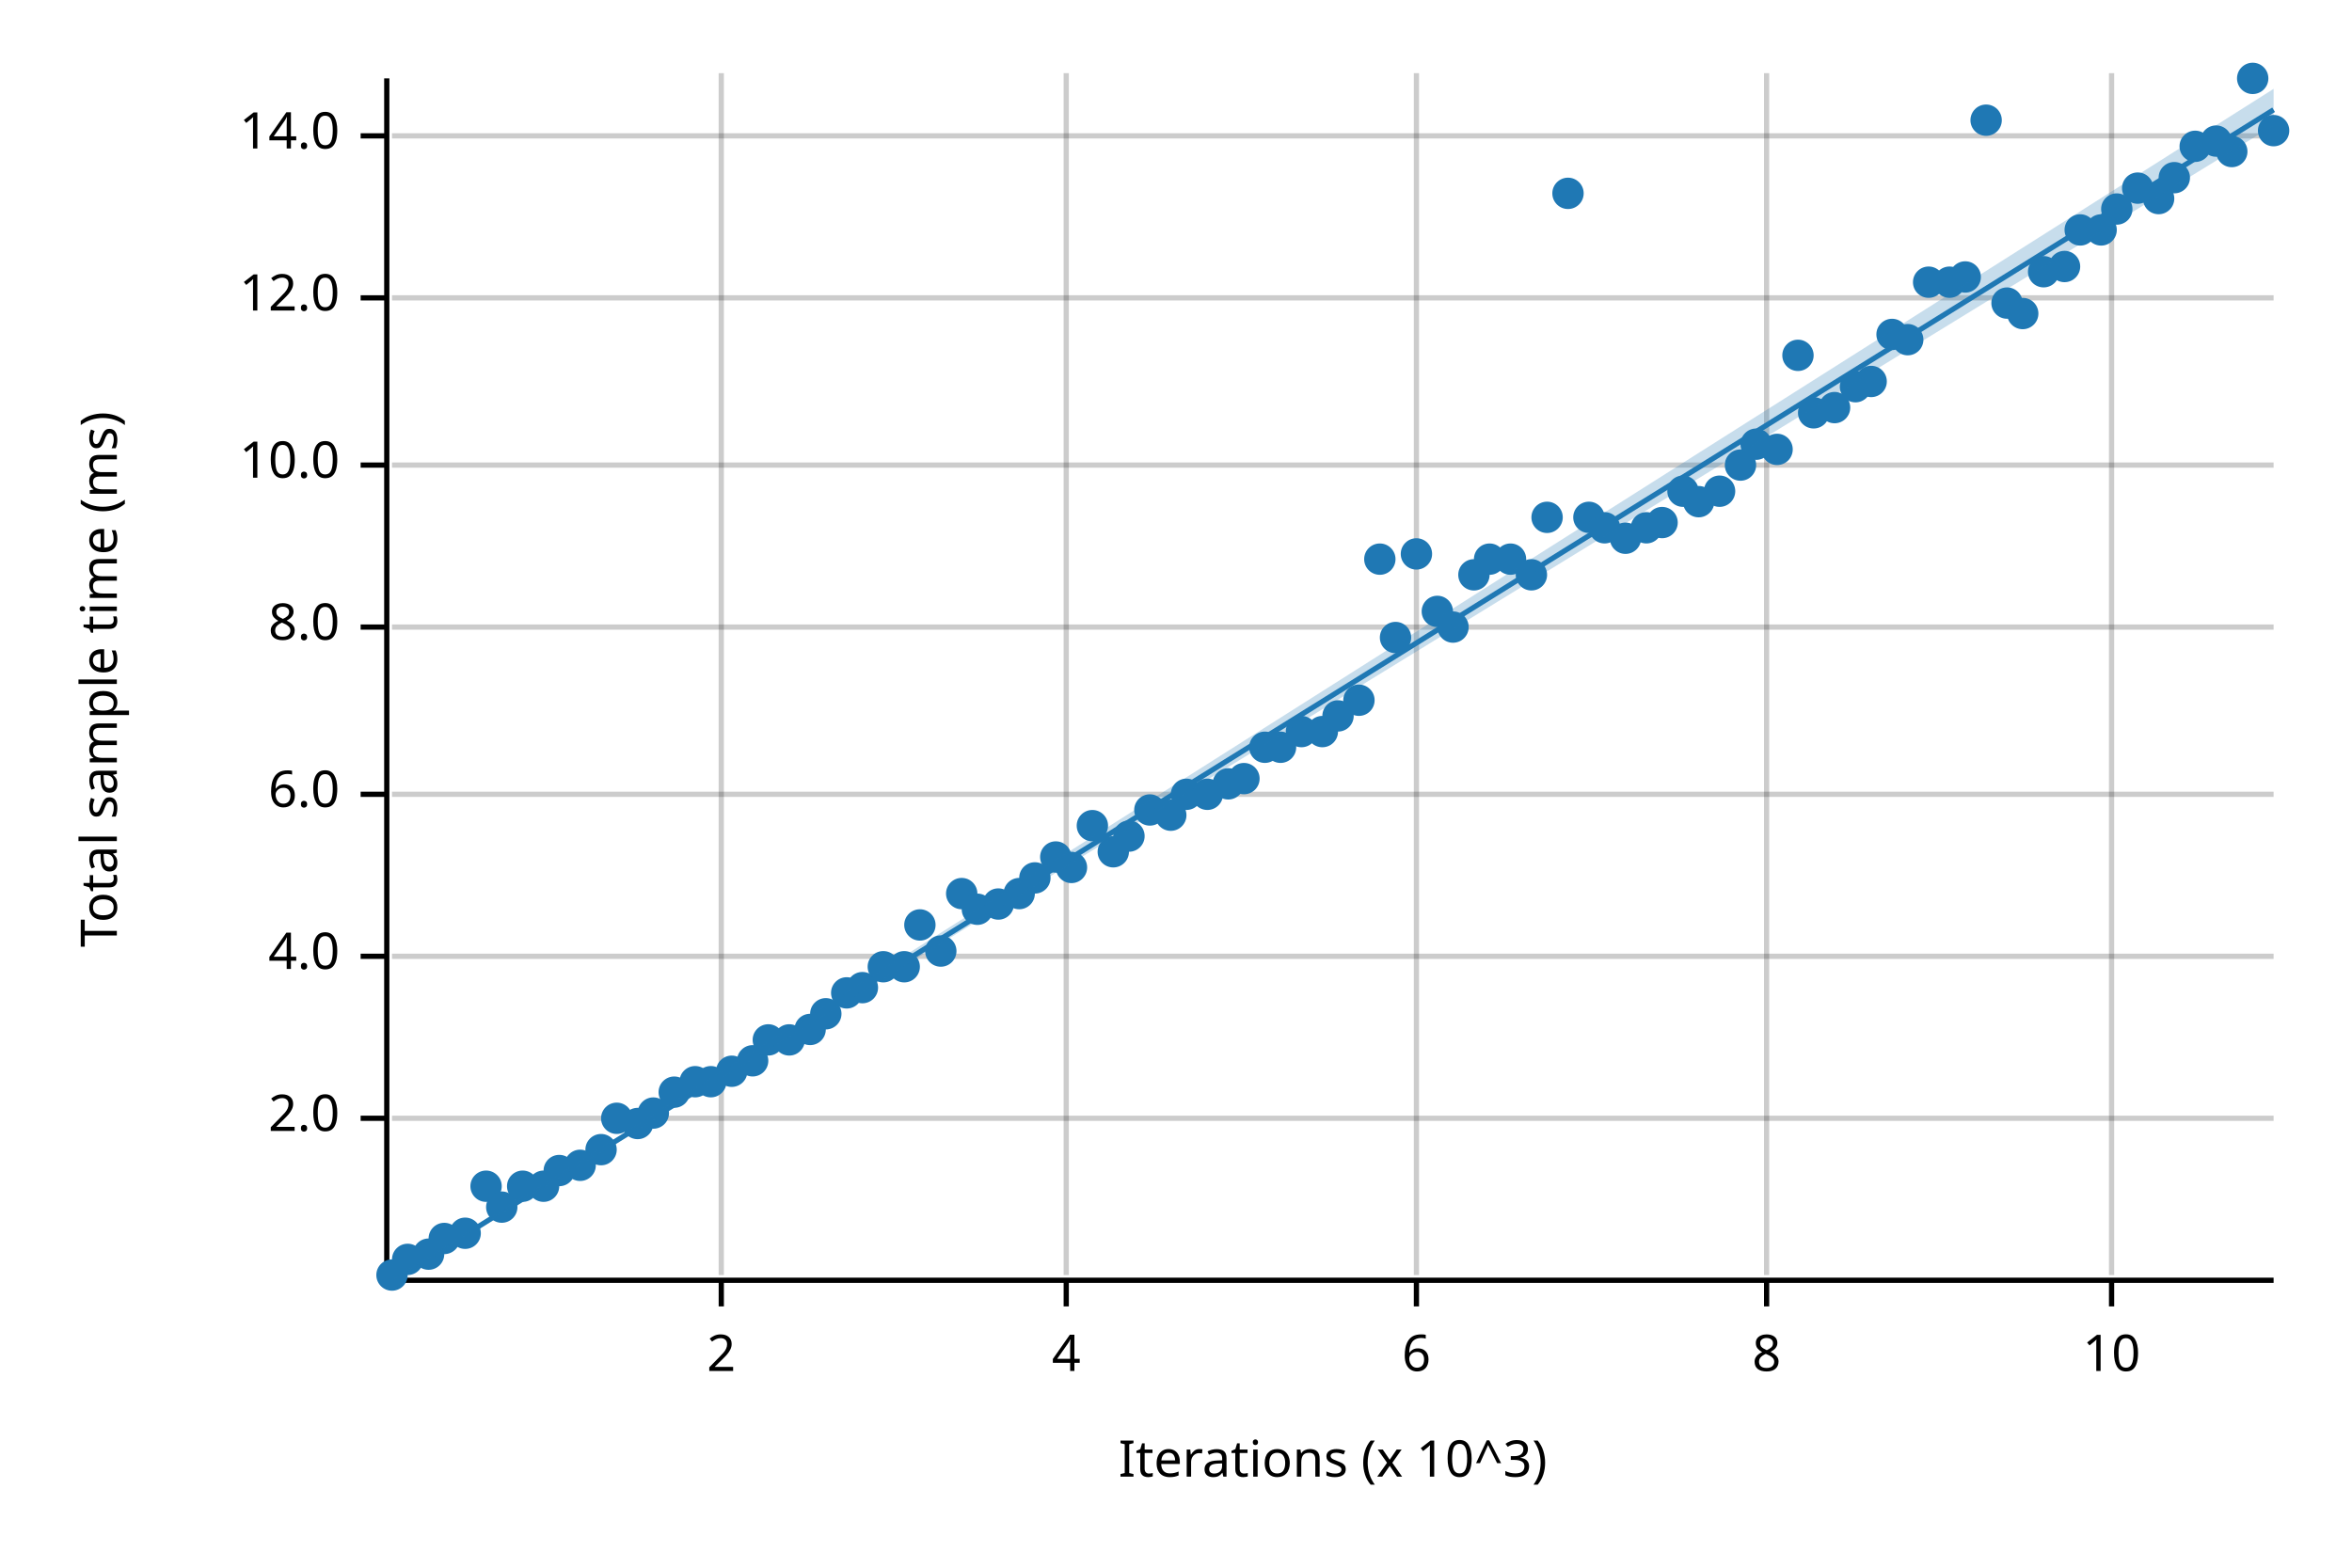
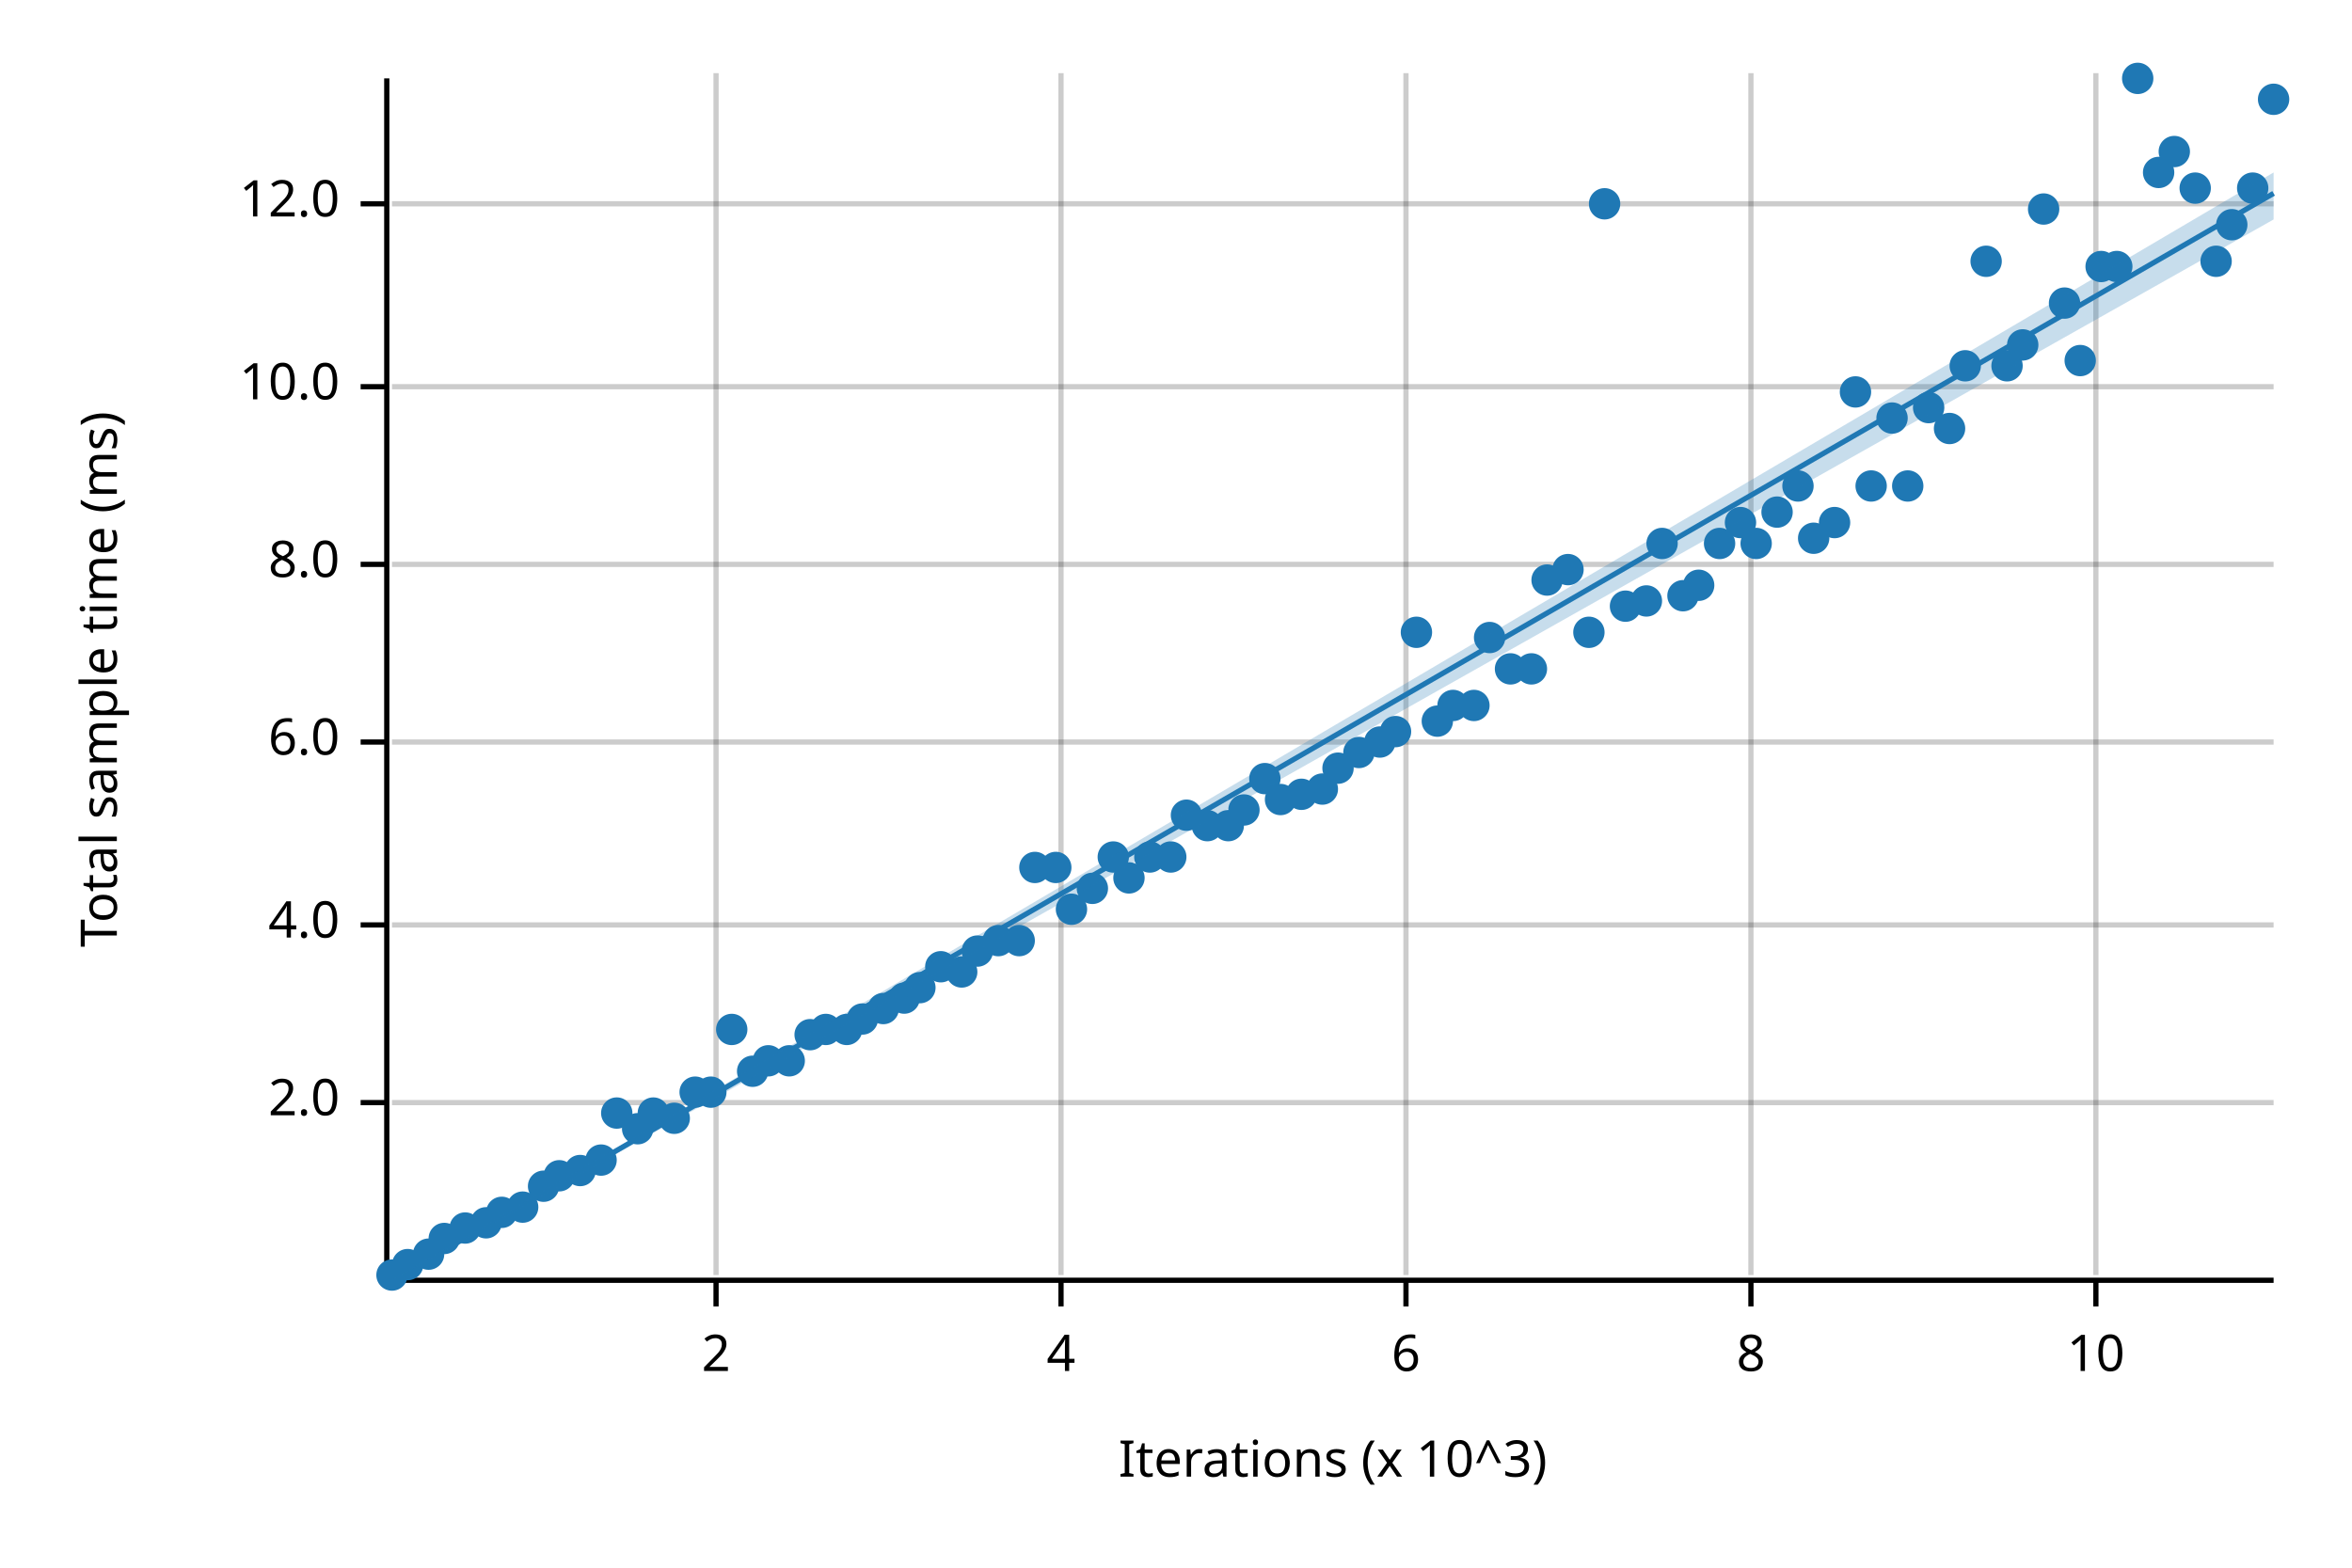
<svg xmlns="http://www.w3.org/2000/svg" width="450" height="300" viewBox="0 0 450 300">
  <text x="15" y="130" dy="0.76em" text-anchor="middle" font-family="sans-serif" font-size="9.677" opacity="1" fill="#000000" transform="rotate(270, 15, 130)">
Total sample time (ms)
</text>
  <text x="255" y="285" dy="-0.5ex" text-anchor="middle" font-family="sans-serif" font-size="9.677" opacity="1" fill="#000000">
Iterations (x 10^3)
</text>
-   <line opacity="0.2" stroke="#000000" stroke-width="1" x1="138" y1="244" x2="138" y2="14" />
-   <line opacity="0.2" stroke="#000000" stroke-width="1" x1="204" y1="244" x2="204" y2="14" />
-   <line opacity="0.2" stroke="#000000" stroke-width="1" x1="271" y1="244" x2="271" y2="14" />
-   <line opacity="0.2" stroke="#000000" stroke-width="1" x1="338" y1="244" x2="338" y2="14" />
-   <line opacity="0.2" stroke="#000000" stroke-width="1" x1="404" y1="244" x2="404" y2="14" />
-   <line opacity="0.2" stroke="#000000" stroke-width="1" x1="75" y1="214" x2="435" y2="214" />
-   <line opacity="0.2" stroke="#000000" stroke-width="1" x1="75" y1="183" x2="435" y2="183" />
-   <line opacity="0.2" stroke="#000000" stroke-width="1" x1="75" y1="152" x2="435" y2="152" />
-   <line opacity="0.2" stroke="#000000" stroke-width="1" x1="75" y1="120" x2="435" y2="120" />
-   <line opacity="0.2" stroke="#000000" stroke-width="1" x1="75" y1="89" x2="435" y2="89" />
-   <line opacity="0.2" stroke="#000000" stroke-width="1" x1="75" y1="57" x2="435" y2="57" />
-   <line opacity="0.2" stroke="#000000" stroke-width="1" x1="75" y1="26" x2="435" y2="26" />
+   <line opacity="0.2" stroke="#000000" stroke-width="1" x1="137" y1="244" x2="137" y2="14" />
+   <line opacity="0.2" stroke="#000000" stroke-width="1" x1="203" y1="244" x2="203" y2="14" />
+   <line opacity="0.2" stroke="#000000" stroke-width="1" x1="269" y1="244" x2="269" y2="14" />
+   <line opacity="0.2" stroke="#000000" stroke-width="1" x1="335" y1="244" x2="335" y2="14" />
+   <line opacity="0.2" stroke="#000000" stroke-width="1" x1="401" y1="244" x2="401" y2="14" />
+   <line opacity="0.2" stroke="#000000" stroke-width="1" x1="75" y1="211" x2="435" y2="211" />
+   <line opacity="0.2" stroke="#000000" stroke-width="1" x1="75" y1="177" x2="435" y2="177" />
+   <line opacity="0.2" stroke="#000000" stroke-width="1" x1="75" y1="142" x2="435" y2="142" />
+   <line opacity="0.2" stroke="#000000" stroke-width="1" x1="75" y1="108" x2="435" y2="108" />
+   <line opacity="0.2" stroke="#000000" stroke-width="1" x1="75" y1="74" x2="435" y2="74" />
+   <line opacity="0.2" stroke="#000000" stroke-width="1" x1="75" y1="39" x2="435" y2="39" />
  <polyline fill="none" opacity="1" stroke="#000000" stroke-width="1" points="74,15 74,245 " />
-   <text x="65" y="214" dy="0.5ex" text-anchor="end" font-family="sans-serif" font-size="9.677" opacity="1" fill="#000000">
+   <text x="65" y="211" dy="0.5ex" text-anchor="end" font-family="sans-serif" font-size="9.677" opacity="1" fill="#000000">
2.0
</text>
-   <polyline fill="none" opacity="1" stroke="#000000" stroke-width="1" points="69,214 74,214 " />
-   <text x="65" y="183" dy="0.5ex" text-anchor="end" font-family="sans-serif" font-size="9.677" opacity="1" fill="#000000">
+   <polyline fill="none" opacity="1" stroke="#000000" stroke-width="1" points="69,211 74,211 " />
+   <text x="65" y="177" dy="0.5ex" text-anchor="end" font-family="sans-serif" font-size="9.677" opacity="1" fill="#000000">
4.0
</text>
-   <polyline fill="none" opacity="1" stroke="#000000" stroke-width="1" points="69,183 74,183 " />
-   <text x="65" y="152" dy="0.5ex" text-anchor="end" font-family="sans-serif" font-size="9.677" opacity="1" fill="#000000">
+   <polyline fill="none" opacity="1" stroke="#000000" stroke-width="1" points="69,177 74,177 " />
+   <text x="65" y="142" dy="0.5ex" text-anchor="end" font-family="sans-serif" font-size="9.677" opacity="1" fill="#000000">
6.0
</text>
-   <polyline fill="none" opacity="1" stroke="#000000" stroke-width="1" points="69,152 74,152 " />
-   <text x="65" y="120" dy="0.5ex" text-anchor="end" font-family="sans-serif" font-size="9.677" opacity="1" fill="#000000">
+   <polyline fill="none" opacity="1" stroke="#000000" stroke-width="1" points="69,142 74,142 " />
+   <text x="65" y="108" dy="0.5ex" text-anchor="end" font-family="sans-serif" font-size="9.677" opacity="1" fill="#000000">
8.0
</text>
-   <polyline fill="none" opacity="1" stroke="#000000" stroke-width="1" points="69,120 74,120 " />
-   <text x="65" y="89" dy="0.5ex" text-anchor="end" font-family="sans-serif" font-size="9.677" opacity="1" fill="#000000">
+   <polyline fill="none" opacity="1" stroke="#000000" stroke-width="1" points="69,108 74,108 " />
+   <text x="65" y="74" dy="0.5ex" text-anchor="end" font-family="sans-serif" font-size="9.677" opacity="1" fill="#000000">
10.0
</text>
-   <polyline fill="none" opacity="1" stroke="#000000" stroke-width="1" points="69,89 74,89 " />
-   <text x="65" y="57" dy="0.5ex" text-anchor="end" font-family="sans-serif" font-size="9.677" opacity="1" fill="#000000">
+   <polyline fill="none" opacity="1" stroke="#000000" stroke-width="1" points="69,74 74,74 " />
+   <text x="65" y="39" dy="0.5ex" text-anchor="end" font-family="sans-serif" font-size="9.677" opacity="1" fill="#000000">
12.0
</text>
-   <polyline fill="none" opacity="1" stroke="#000000" stroke-width="1" points="69,57 74,57 " />
-   <text x="65" y="26" dy="0.5ex" text-anchor="end" font-family="sans-serif" font-size="9.677" opacity="1" fill="#000000">
- 14.0
- </text>
-   <polyline fill="none" opacity="1" stroke="#000000" stroke-width="1" points="69,26 74,26 " />
+   <polyline fill="none" opacity="1" stroke="#000000" stroke-width="1" points="69,39 74,39 " />
  <polyline fill="none" opacity="1" stroke="#000000" stroke-width="1" points="75,245 435,245 " />
-   <text x="138" y="255" dy="0.76em" text-anchor="middle" font-family="sans-serif" font-size="9.677" opacity="1" fill="#000000">
+   <text x="137" y="255" dy="0.76em" text-anchor="middle" font-family="sans-serif" font-size="9.677" opacity="1" fill="#000000">
2
</text>
-   <polyline fill="none" opacity="1" stroke="#000000" stroke-width="1" points="138,245 138,250 " />
-   <text x="204" y="255" dy="0.76em" text-anchor="middle" font-family="sans-serif" font-size="9.677" opacity="1" fill="#000000">
+   <polyline fill="none" opacity="1" stroke="#000000" stroke-width="1" points="137,245 137,250 " />
+   <text x="203" y="255" dy="0.76em" text-anchor="middle" font-family="sans-serif" font-size="9.677" opacity="1" fill="#000000">
4
</text>
-   <polyline fill="none" opacity="1" stroke="#000000" stroke-width="1" points="204,245 204,250 " />
-   <text x="271" y="255" dy="0.76em" text-anchor="middle" font-family="sans-serif" font-size="9.677" opacity="1" fill="#000000">
+   <polyline fill="none" opacity="1" stroke="#000000" stroke-width="1" points="203,245 203,250 " />
+   <text x="269" y="255" dy="0.76em" text-anchor="middle" font-family="sans-serif" font-size="9.677" opacity="1" fill="#000000">
6
</text>
-   <polyline fill="none" opacity="1" stroke="#000000" stroke-width="1" points="271,245 271,250 " />
-   <text x="338" y="255" dy="0.76em" text-anchor="middle" font-family="sans-serif" font-size="9.677" opacity="1" fill="#000000">
+   <polyline fill="none" opacity="1" stroke="#000000" stroke-width="1" points="269,245 269,250 " />
+   <text x="335" y="255" dy="0.76em" text-anchor="middle" font-family="sans-serif" font-size="9.677" opacity="1" fill="#000000">
8
</text>
-   <polyline fill="none" opacity="1" stroke="#000000" stroke-width="1" points="338,245 338,250 " />
-   <text x="404" y="255" dy="0.76em" text-anchor="middle" font-family="sans-serif" font-size="9.677" opacity="1" fill="#000000">
+   <polyline fill="none" opacity="1" stroke="#000000" stroke-width="1" points="335,245 335,250 " />
+   <text x="401" y="255" dy="0.76em" text-anchor="middle" font-family="sans-serif" font-size="9.677" opacity="1" fill="#000000">
10
</text>
-   <polyline fill="none" opacity="1" stroke="#000000" stroke-width="1" points="404,245 404,250 " />
+   <polyline fill="none" opacity="1" stroke="#000000" stroke-width="1" points="401,245 401,250 " />
  <circle cx="75" cy="244" r="3" opacity="1" fill="#1F78B4" stroke="none" stroke-width="1" />
-   <circle cx="78" cy="241" r="3" opacity="1" fill="#1F78B4" stroke="none" stroke-width="1" />
+   <circle cx="78" cy="242" r="3" opacity="1" fill="#1F78B4" stroke="none" stroke-width="1" />
  <circle cx="82" cy="240" r="3" opacity="1" fill="#1F78B4" stroke="none" stroke-width="1" />
  <circle cx="85" cy="237" r="3" opacity="1" fill="#1F78B4" stroke="none" stroke-width="1" />
-   <circle cx="89" cy="236" r="3" opacity="1" fill="#1F78B4" stroke="none" stroke-width="1" />
-   <circle cx="93" cy="227" r="3" opacity="1" fill="#1F78B4" stroke="none" stroke-width="1" />
-   <circle cx="96" cy="231" r="3" opacity="1" fill="#1F78B4" stroke="none" stroke-width="1" />
-   <circle cx="100" cy="227" r="3" opacity="1" fill="#1F78B4" stroke="none" stroke-width="1" />
+   <circle cx="89" cy="235" r="3" opacity="1" fill="#1F78B4" stroke="none" stroke-width="1" />
+   <circle cx="93" cy="234" r="3" opacity="1" fill="#1F78B4" stroke="none" stroke-width="1" />
+   <circle cx="96" cy="232" r="3" opacity="1" fill="#1F78B4" stroke="none" stroke-width="1" />
+   <circle cx="100" cy="231" r="3" opacity="1" fill="#1F78B4" stroke="none" stroke-width="1" />
  <circle cx="104" cy="227" r="3" opacity="1" fill="#1F78B4" stroke="none" stroke-width="1" />
-   <circle cx="107" cy="224" r="3" opacity="1" fill="#1F78B4" stroke="none" stroke-width="1" />
-   <circle cx="111" cy="223" r="3" opacity="1" fill="#1F78B4" stroke="none" stroke-width="1" />
-   <circle cx="115" cy="220" r="3" opacity="1" fill="#1F78B4" stroke="none" stroke-width="1" />
-   <circle cx="118" cy="214" r="3" opacity="1" fill="#1F78B4" stroke="none" stroke-width="1" />
-   <circle cx="122" cy="215" r="3" opacity="1" fill="#1F78B4" stroke="none" stroke-width="1" />
+   <circle cx="107" cy="225" r="3" opacity="1" fill="#1F78B4" stroke="none" stroke-width="1" />
+   <circle cx="111" cy="224" r="3" opacity="1" fill="#1F78B4" stroke="none" stroke-width="1" />
+   <circle cx="115" cy="222" r="3" opacity="1" fill="#1F78B4" stroke="none" stroke-width="1" />
+   <circle cx="118" cy="213" r="3" opacity="1" fill="#1F78B4" stroke="none" stroke-width="1" />
+   <circle cx="122" cy="216" r="3" opacity="1" fill="#1F78B4" stroke="none" stroke-width="1" />
  <circle cx="125" cy="213" r="3" opacity="1" fill="#1F78B4" stroke="none" stroke-width="1" />
-   <circle cx="129" cy="209" r="3" opacity="1" fill="#1F78B4" stroke="none" stroke-width="1" />
-   <circle cx="133" cy="207" r="3" opacity="1" fill="#1F78B4" stroke="none" stroke-width="1" />
-   <circle cx="136" cy="207" r="3" opacity="1" fill="#1F78B4" stroke="none" stroke-width="1" />
-   <circle cx="140" cy="205" r="3" opacity="1" fill="#1F78B4" stroke="none" stroke-width="1" />
-   <circle cx="144" cy="203" r="3" opacity="1" fill="#1F78B4" stroke="none" stroke-width="1" />
-   <circle cx="147" cy="199" r="3" opacity="1" fill="#1F78B4" stroke="none" stroke-width="1" />
-   <circle cx="151" cy="199" r="3" opacity="1" fill="#1F78B4" stroke="none" stroke-width="1" />
-   <circle cx="155" cy="197" r="3" opacity="1" fill="#1F78B4" stroke="none" stroke-width="1" />
-   <circle cx="158" cy="194" r="3" opacity="1" fill="#1F78B4" stroke="none" stroke-width="1" />
-   <circle cx="162" cy="190" r="3" opacity="1" fill="#1F78B4" stroke="none" stroke-width="1" />
-   <circle cx="165" cy="189" r="3" opacity="1" fill="#1F78B4" stroke="none" stroke-width="1" />
-   <circle cx="169" cy="185" r="3" opacity="1" fill="#1F78B4" stroke="none" stroke-width="1" />
-   <circle cx="173" cy="185" r="3" opacity="1" fill="#1F78B4" stroke="none" stroke-width="1" />
-   <circle cx="176" cy="177" r="3" opacity="1" fill="#1F78B4" stroke="none" stroke-width="1" />
-   <circle cx="180" cy="182" r="3" opacity="1" fill="#1F78B4" stroke="none" stroke-width="1" />
-   <circle cx="184" cy="171" r="3" opacity="1" fill="#1F78B4" stroke="none" stroke-width="1" />
-   <circle cx="187" cy="174" r="3" opacity="1" fill="#1F78B4" stroke="none" stroke-width="1" />
-   <circle cx="191" cy="173" r="3" opacity="1" fill="#1F78B4" stroke="none" stroke-width="1" />
-   <circle cx="195" cy="171" r="3" opacity="1" fill="#1F78B4" stroke="none" stroke-width="1" />
-   <circle cx="198" cy="168" r="3" opacity="1" fill="#1F78B4" stroke="none" stroke-width="1" />
-   <circle cx="202" cy="164" r="3" opacity="1" fill="#1F78B4" stroke="none" stroke-width="1" />
-   <circle cx="205" cy="166" r="3" opacity="1" fill="#1F78B4" stroke="none" stroke-width="1" />
-   <circle cx="209" cy="158" r="3" opacity="1" fill="#1F78B4" stroke="none" stroke-width="1" />
-   <circle cx="213" cy="163" r="3" opacity="1" fill="#1F78B4" stroke="none" stroke-width="1" />
-   <circle cx="216" cy="160" r="3" opacity="1" fill="#1F78B4" stroke="none" stroke-width="1" />
-   <circle cx="220" cy="155" r="3" opacity="1" fill="#1F78B4" stroke="none" stroke-width="1" />
-   <circle cx="224" cy="156" r="3" opacity="1" fill="#1F78B4" stroke="none" stroke-width="1" />
-   <circle cx="227" cy="152" r="3" opacity="1" fill="#1F78B4" stroke="none" stroke-width="1" />
-   <circle cx="231" cy="152" r="3" opacity="1" fill="#1F78B4" stroke="none" stroke-width="1" />
-   <circle cx="235" cy="150" r="3" opacity="1" fill="#1F78B4" stroke="none" stroke-width="1" />
-   <circle cx="238" cy="149" r="3" opacity="1" fill="#1F78B4" stroke="none" stroke-width="1" />
-   <circle cx="242" cy="143" r="3" opacity="1" fill="#1F78B4" stroke="none" stroke-width="1" />
-   <circle cx="245" cy="143" r="3" opacity="1" fill="#1F78B4" stroke="none" stroke-width="1" />
-   <circle cx="249" cy="140" r="3" opacity="1" fill="#1F78B4" stroke="none" stroke-width="1" />
-   <circle cx="253" cy="140" r="3" opacity="1" fill="#1F78B4" stroke="none" stroke-width="1" />
-   <circle cx="256" cy="137" r="3" opacity="1" fill="#1F78B4" stroke="none" stroke-width="1" />
-   <circle cx="260" cy="134" r="3" opacity="1" fill="#1F78B4" stroke="none" stroke-width="1" />
-   <circle cx="264" cy="107" r="3" opacity="1" fill="#1F78B4" stroke="none" stroke-width="1" />
-   <circle cx="267" cy="122" r="3" opacity="1" fill="#1F78B4" stroke="none" stroke-width="1" />
-   <circle cx="271" cy="106" r="3" opacity="1" fill="#1F78B4" stroke="none" stroke-width="1" />
-   <circle cx="275" cy="117" r="3" opacity="1" fill="#1F78B4" stroke="none" stroke-width="1" />
-   <circle cx="278" cy="120" r="3" opacity="1" fill="#1F78B4" stroke="none" stroke-width="1" />
-   <circle cx="282" cy="110" r="3" opacity="1" fill="#1F78B4" stroke="none" stroke-width="1" />
-   <circle cx="285" cy="107" r="3" opacity="1" fill="#1F78B4" stroke="none" stroke-width="1" />
-   <circle cx="289" cy="107" r="3" opacity="1" fill="#1F78B4" stroke="none" stroke-width="1" />
-   <circle cx="293" cy="110" r="3" opacity="1" fill="#1F78B4" stroke="none" stroke-width="1" />
-   <circle cx="296" cy="99" r="3" opacity="1" fill="#1F78B4" stroke="none" stroke-width="1" />
-   <circle cx="300" cy="37" r="3" opacity="1" fill="#1F78B4" stroke="none" stroke-width="1" />
-   <circle cx="304" cy="99" r="3" opacity="1" fill="#1F78B4" stroke="none" stroke-width="1" />
-   <circle cx="307" cy="101" r="3" opacity="1" fill="#1F78B4" stroke="none" stroke-width="1" />
-   <circle cx="311" cy="103" r="3" opacity="1" fill="#1F78B4" stroke="none" stroke-width="1" />
-   <circle cx="315" cy="101" r="3" opacity="1" fill="#1F78B4" stroke="none" stroke-width="1" />
-   <circle cx="318" cy="100" r="3" opacity="1" fill="#1F78B4" stroke="none" stroke-width="1" />
-   <circle cx="322" cy="94" r="3" opacity="1" fill="#1F78B4" stroke="none" stroke-width="1" />
-   <circle cx="325" cy="96" r="3" opacity="1" fill="#1F78B4" stroke="none" stroke-width="1" />
-   <circle cx="329" cy="94" r="3" opacity="1" fill="#1F78B4" stroke="none" stroke-width="1" />
-   <circle cx="333" cy="89" r="3" opacity="1" fill="#1F78B4" stroke="none" stroke-width="1" />
-   <circle cx="336" cy="85" r="3" opacity="1" fill="#1F78B4" stroke="none" stroke-width="1" />
-   <circle cx="340" cy="86" r="3" opacity="1" fill="#1F78B4" stroke="none" stroke-width="1" />
-   <circle cx="344" cy="68" r="3" opacity="1" fill="#1F78B4" stroke="none" stroke-width="1" />
-   <circle cx="347" cy="79" r="3" opacity="1" fill="#1F78B4" stroke="none" stroke-width="1" />
-   <circle cx="351" cy="78" r="3" opacity="1" fill="#1F78B4" stroke="none" stroke-width="1" />
-   <circle cx="355" cy="74" r="3" opacity="1" fill="#1F78B4" stroke="none" stroke-width="1" />
-   <circle cx="358" cy="73" r="3" opacity="1" fill="#1F78B4" stroke="none" stroke-width="1" />
-   <circle cx="362" cy="64" r="3" opacity="1" fill="#1F78B4" stroke="none" stroke-width="1" />
-   <circle cx="365" cy="65" r="3" opacity="1" fill="#1F78B4" stroke="none" stroke-width="1" />
-   <circle cx="369" cy="54" r="3" opacity="1" fill="#1F78B4" stroke="none" stroke-width="1" />
-   <circle cx="373" cy="54" r="3" opacity="1" fill="#1F78B4" stroke="none" stroke-width="1" />
-   <circle cx="376" cy="53" r="3" opacity="1" fill="#1F78B4" stroke="none" stroke-width="1" />
-   <circle cx="380" cy="23" r="3" opacity="1" fill="#1F78B4" stroke="none" stroke-width="1" />
-   <circle cx="384" cy="58" r="3" opacity="1" fill="#1F78B4" stroke="none" stroke-width="1" />
-   <circle cx="387" cy="60" r="3" opacity="1" fill="#1F78B4" stroke="none" stroke-width="1" />
-   <circle cx="391" cy="52" r="3" opacity="1" fill="#1F78B4" stroke="none" stroke-width="1" />
-   <circle cx="395" cy="51" r="3" opacity="1" fill="#1F78B4" stroke="none" stroke-width="1" />
-   <circle cx="398" cy="44" r="3" opacity="1" fill="#1F78B4" stroke="none" stroke-width="1" />
-   <circle cx="402" cy="44" r="3" opacity="1" fill="#1F78B4" stroke="none" stroke-width="1" />
-   <circle cx="405" cy="40" r="3" opacity="1" fill="#1F78B4" stroke="none" stroke-width="1" />
-   <circle cx="409" cy="36" r="3" opacity="1" fill="#1F78B4" stroke="none" stroke-width="1" />
-   <circle cx="413" cy="38" r="3" opacity="1" fill="#1F78B4" stroke="none" stroke-width="1" />
-   <circle cx="416" cy="34" r="3" opacity="1" fill="#1F78B4" stroke="none" stroke-width="1" />
-   <circle cx="420" cy="28" r="3" opacity="1" fill="#1F78B4" stroke="none" stroke-width="1" />
-   <circle cx="424" cy="27" r="3" opacity="1" fill="#1F78B4" stroke="none" stroke-width="1" />
-   <circle cx="427" cy="29" r="3" opacity="1" fill="#1F78B4" stroke="none" stroke-width="1" />
-   <circle cx="431" cy="15" r="3" opacity="1" fill="#1F78B4" stroke="none" stroke-width="1" />
-   <circle cx="435" cy="25" r="3" opacity="1" fill="#1F78B4" stroke="none" stroke-width="1" />
-   <polyline fill="none" opacity="1" stroke="#1F78B4" stroke-width="1" points="75,245 435,21 " />
-   <polygon opacity="0.25" fill="#1F78B4" points="75,245 435,24 435,17 " />
+   <circle cx="129" cy="214" r="3" opacity="1" fill="#1F78B4" stroke="none" stroke-width="1" />
+   <circle cx="133" cy="209" r="3" opacity="1" fill="#1F78B4" stroke="none" stroke-width="1" />
+   <circle cx="136" cy="209" r="3" opacity="1" fill="#1F78B4" stroke="none" stroke-width="1" />
+   <circle cx="140" cy="197" r="3" opacity="1" fill="#1F78B4" stroke="none" stroke-width="1" />
+   <circle cx="144" cy="205" r="3" opacity="1" fill="#1F78B4" stroke="none" stroke-width="1" />
+   <circle cx="147" cy="203" r="3" opacity="1" fill="#1F78B4" stroke="none" stroke-width="1" />
+   <circle cx="151" cy="203" r="3" opacity="1" fill="#1F78B4" stroke="none" stroke-width="1" />
+   <circle cx="155" cy="198" r="3" opacity="1" fill="#1F78B4" stroke="none" stroke-width="1" />
+   <circle cx="158" cy="197" r="3" opacity="1" fill="#1F78B4" stroke="none" stroke-width="1" />
+   <circle cx="162" cy="197" r="3" opacity="1" fill="#1F78B4" stroke="none" stroke-width="1" />
+   <circle cx="165" cy="195" r="3" opacity="1" fill="#1F78B4" stroke="none" stroke-width="1" />
+   <circle cx="169" cy="193" r="3" opacity="1" fill="#1F78B4" stroke="none" stroke-width="1" />
+   <circle cx="173" cy="191" r="3" opacity="1" fill="#1F78B4" stroke="none" stroke-width="1" />
+   <circle cx="176" cy="189" r="3" opacity="1" fill="#1F78B4" stroke="none" stroke-width="1" />
+   <circle cx="180" cy="185" r="3" opacity="1" fill="#1F78B4" stroke="none" stroke-width="1" />
+   <circle cx="184" cy="186" r="3" opacity="1" fill="#1F78B4" stroke="none" stroke-width="1" />
+   <circle cx="187" cy="182" r="3" opacity="1" fill="#1F78B4" stroke="none" stroke-width="1" />
+   <circle cx="191" cy="180" r="3" opacity="1" fill="#1F78B4" stroke="none" stroke-width="1" />
+   <circle cx="195" cy="180" r="3" opacity="1" fill="#1F78B4" stroke="none" stroke-width="1" />
+   <circle cx="198" cy="166" r="3" opacity="1" fill="#1F78B4" stroke="none" stroke-width="1" />
+   <circle cx="202" cy="166" r="3" opacity="1" fill="#1F78B4" stroke="none" stroke-width="1" />
+   <circle cx="205" cy="174" r="3" opacity="1" fill="#1F78B4" stroke="none" stroke-width="1" />
+   <circle cx="209" cy="170" r="3" opacity="1" fill="#1F78B4" stroke="none" stroke-width="1" />
+   <circle cx="213" cy="164" r="3" opacity="1" fill="#1F78B4" stroke="none" stroke-width="1" />
+   <circle cx="216" cy="168" r="3" opacity="1" fill="#1F78B4" stroke="none" stroke-width="1" />
+   <circle cx="220" cy="164" r="3" opacity="1" fill="#1F78B4" stroke="none" stroke-width="1" />
+   <circle cx="224" cy="164" r="3" opacity="1" fill="#1F78B4" stroke="none" stroke-width="1" />
+   <circle cx="227" cy="156" r="3" opacity="1" fill="#1F78B4" stroke="none" stroke-width="1" />
+   <circle cx="231" cy="158" r="3" opacity="1" fill="#1F78B4" stroke="none" stroke-width="1" />
+   <circle cx="235" cy="158" r="3" opacity="1" fill="#1F78B4" stroke="none" stroke-width="1" />
+   <circle cx="238" cy="155" r="3" opacity="1" fill="#1F78B4" stroke="none" stroke-width="1" />
+   <circle cx="242" cy="149" r="3" opacity="1" fill="#1F78B4" stroke="none" stroke-width="1" />
+   <circle cx="245" cy="153" r="3" opacity="1" fill="#1F78B4" stroke="none" stroke-width="1" />
+   <circle cx="249" cy="152" r="3" opacity="1" fill="#1F78B4" stroke="none" stroke-width="1" />
+   <circle cx="253" cy="151" r="3" opacity="1" fill="#1F78B4" stroke="none" stroke-width="1" />
+   <circle cx="256" cy="147" r="3" opacity="1" fill="#1F78B4" stroke="none" stroke-width="1" />
+   <circle cx="260" cy="144" r="3" opacity="1" fill="#1F78B4" stroke="none" stroke-width="1" />
+   <circle cx="264" cy="142" r="3" opacity="1" fill="#1F78B4" stroke="none" stroke-width="1" />
+   <circle cx="267" cy="140" r="3" opacity="1" fill="#1F78B4" stroke="none" stroke-width="1" />
+   <circle cx="271" cy="121" r="3" opacity="1" fill="#1F78B4" stroke="none" stroke-width="1" />
+   <circle cx="275" cy="138" r="3" opacity="1" fill="#1F78B4" stroke="none" stroke-width="1" />
+   <circle cx="278" cy="135" r="3" opacity="1" fill="#1F78B4" stroke="none" stroke-width="1" />
+   <circle cx="282" cy="135" r="3" opacity="1" fill="#1F78B4" stroke="none" stroke-width="1" />
+   <circle cx="285" cy="122" r="3" opacity="1" fill="#1F78B4" stroke="none" stroke-width="1" />
+   <circle cx="289" cy="128" r="3" opacity="1" fill="#1F78B4" stroke="none" stroke-width="1" />
+   <circle cx="293" cy="128" r="3" opacity="1" fill="#1F78B4" stroke="none" stroke-width="1" />
+   <circle cx="296" cy="111" r="3" opacity="1" fill="#1F78B4" stroke="none" stroke-width="1" />
+   <circle cx="300" cy="109" r="3" opacity="1" fill="#1F78B4" stroke="none" stroke-width="1" />
+   <circle cx="304" cy="121" r="3" opacity="1" fill="#1F78B4" stroke="none" stroke-width="1" />
+   <circle cx="307" cy="39" r="3" opacity="1" fill="#1F78B4" stroke="none" stroke-width="1" />
+   <circle cx="311" cy="116" r="3" opacity="1" fill="#1F78B4" stroke="none" stroke-width="1" />
+   <circle cx="315" cy="115" r="3" opacity="1" fill="#1F78B4" stroke="none" stroke-width="1" />
+   <circle cx="318" cy="104" r="3" opacity="1" fill="#1F78B4" stroke="none" stroke-width="1" />
+   <circle cx="322" cy="114" r="3" opacity="1" fill="#1F78B4" stroke="none" stroke-width="1" />
+   <circle cx="325" cy="112" r="3" opacity="1" fill="#1F78B4" stroke="none" stroke-width="1" />
+   <circle cx="329" cy="104" r="3" opacity="1" fill="#1F78B4" stroke="none" stroke-width="1" />
+   <circle cx="333" cy="100" r="3" opacity="1" fill="#1F78B4" stroke="none" stroke-width="1" />
+   <circle cx="336" cy="104" r="3" opacity="1" fill="#1F78B4" stroke="none" stroke-width="1" />
+   <circle cx="340" cy="98" r="3" opacity="1" fill="#1F78B4" stroke="none" stroke-width="1" />
+   <circle cx="344" cy="93" r="3" opacity="1" fill="#1F78B4" stroke="none" stroke-width="1" />
+   <circle cx="347" cy="103" r="3" opacity="1" fill="#1F78B4" stroke="none" stroke-width="1" />
+   <circle cx="351" cy="100" r="3" opacity="1" fill="#1F78B4" stroke="none" stroke-width="1" />
+   <circle cx="355" cy="75" r="3" opacity="1" fill="#1F78B4" stroke="none" stroke-width="1" />
+   <circle cx="358" cy="93" r="3" opacity="1" fill="#1F78B4" stroke="none" stroke-width="1" />
+   <circle cx="362" cy="80" r="3" opacity="1" fill="#1F78B4" stroke="none" stroke-width="1" />
+   <circle cx="365" cy="93" r="3" opacity="1" fill="#1F78B4" stroke="none" stroke-width="1" />
+   <circle cx="369" cy="78" r="3" opacity="1" fill="#1F78B4" stroke="none" stroke-width="1" />
+   <circle cx="373" cy="82" r="3" opacity="1" fill="#1F78B4" stroke="none" stroke-width="1" />
+   <circle cx="376" cy="70" r="3" opacity="1" fill="#1F78B4" stroke="none" stroke-width="1" />
+   <circle cx="380" cy="50" r="3" opacity="1" fill="#1F78B4" stroke="none" stroke-width="1" />
+   <circle cx="384" cy="70" r="3" opacity="1" fill="#1F78B4" stroke="none" stroke-width="1" />
+   <circle cx="387" cy="66" r="3" opacity="1" fill="#1F78B4" stroke="none" stroke-width="1" />
+   <circle cx="391" cy="40" r="3" opacity="1" fill="#1F78B4" stroke="none" stroke-width="1" />
+   <circle cx="395" cy="58" r="3" opacity="1" fill="#1F78B4" stroke="none" stroke-width="1" />
+   <circle cx="398" cy="69" r="3" opacity="1" fill="#1F78B4" stroke="none" stroke-width="1" />
+   <circle cx="402" cy="51" r="3" opacity="1" fill="#1F78B4" stroke="none" stroke-width="1" />
+   <circle cx="405" cy="51" r="3" opacity="1" fill="#1F78B4" stroke="none" stroke-width="1" />
+   <circle cx="409" cy="15" r="3" opacity="1" fill="#1F78B4" stroke="none" stroke-width="1" />
+   <circle cx="413" cy="33" r="3" opacity="1" fill="#1F78B4" stroke="none" stroke-width="1" />
+   <circle cx="416" cy="29" r="3" opacity="1" fill="#1F78B4" stroke="none" stroke-width="1" />
+   <circle cx="420" cy="36" r="3" opacity="1" fill="#1F78B4" stroke="none" stroke-width="1" />
+   <circle cx="424" cy="50" r="3" opacity="1" fill="#1F78B4" stroke="none" stroke-width="1" />
+   <circle cx="427" cy="43" r="3" opacity="1" fill="#1F78B4" stroke="none" stroke-width="1" />
+   <circle cx="431" cy="36" r="3" opacity="1" fill="#1F78B4" stroke="none" stroke-width="1" />
+   <circle cx="435" cy="19" r="3" opacity="1" fill="#1F78B4" stroke="none" stroke-width="1" />
+   <polyline fill="none" opacity="1" stroke="#1F78B4" stroke-width="1" points="75,245 435,37 " />
+   <polygon opacity="0.25" fill="#1F78B4" points="75,245 435,42 435,33 " />
</svg>
